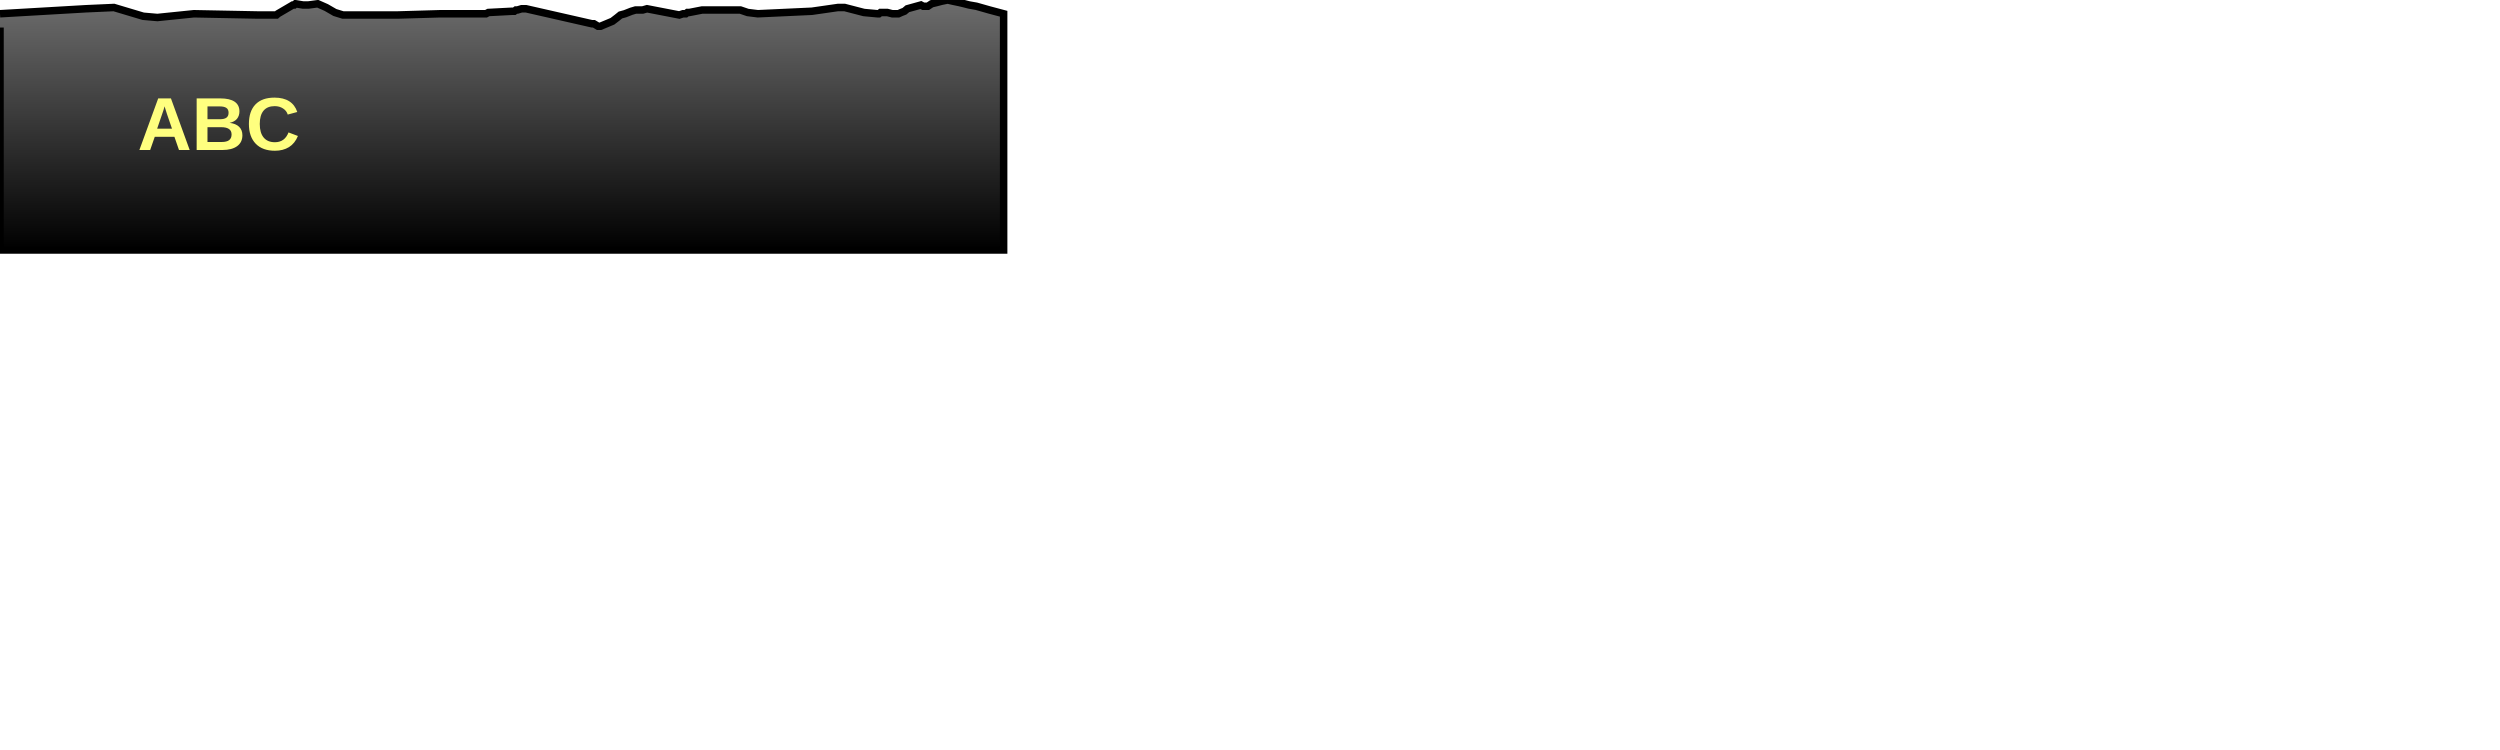
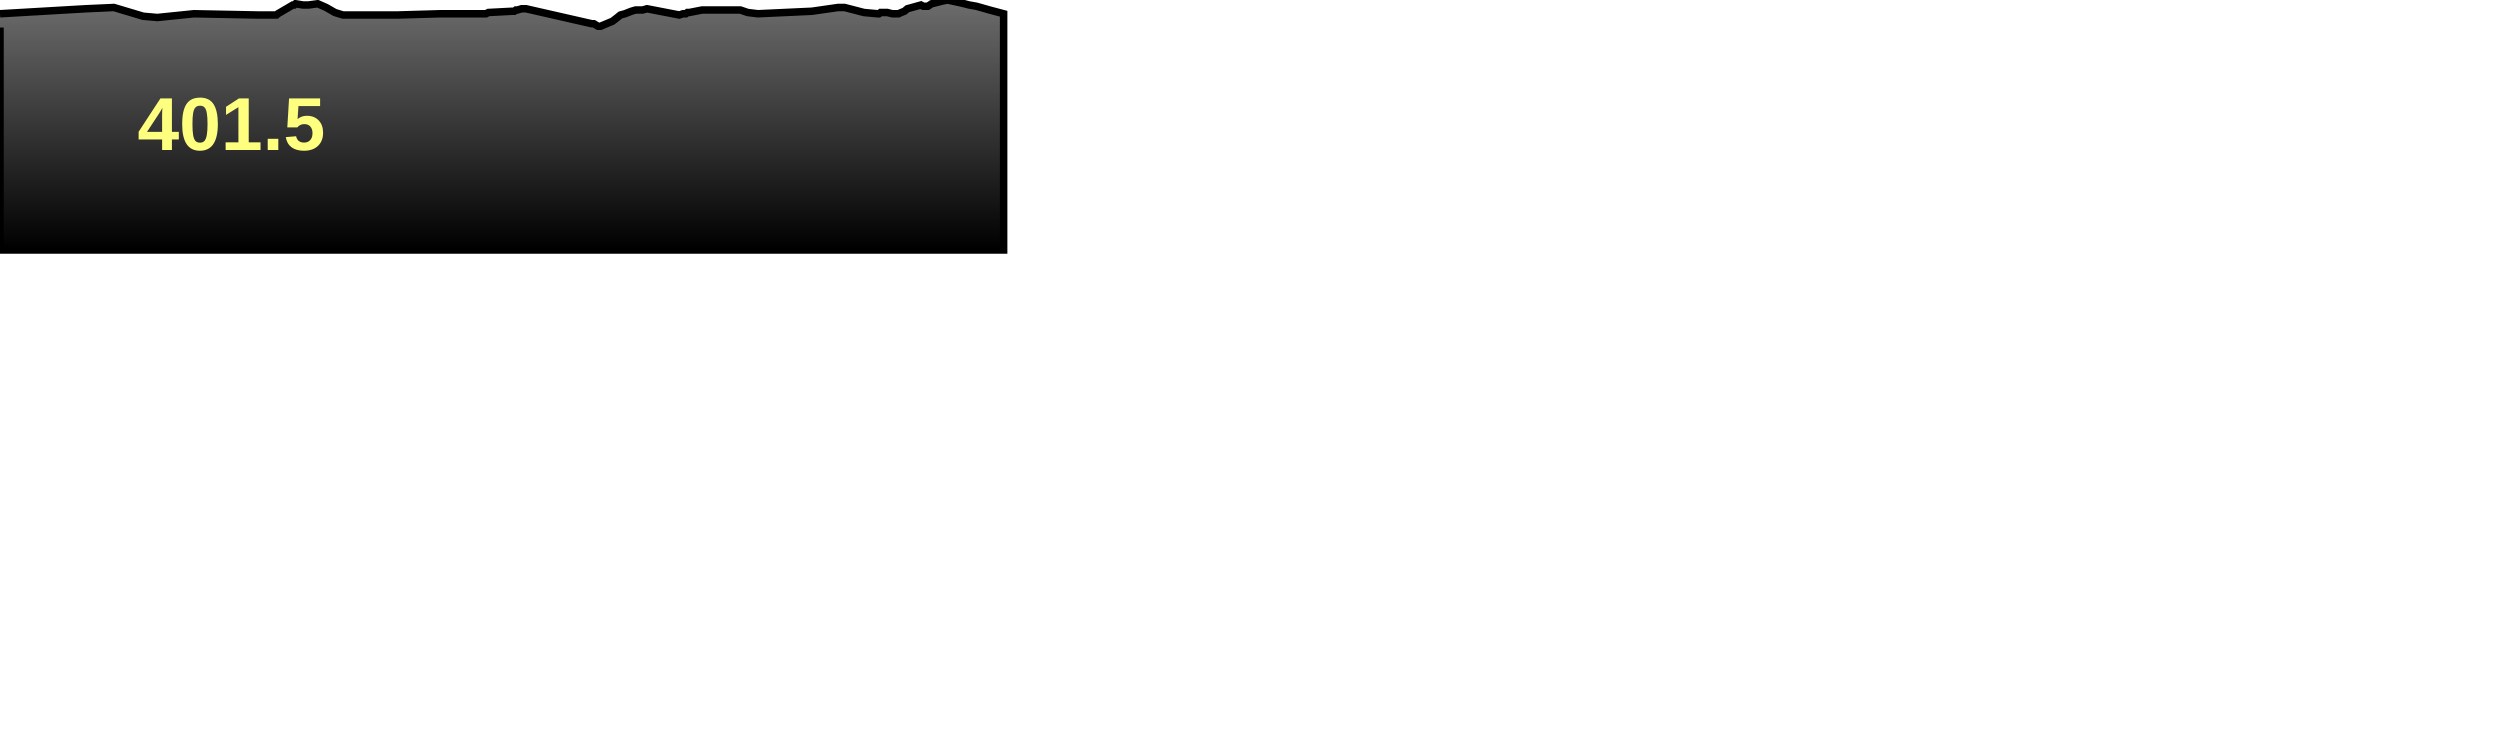
<svg xmlns="http://www.w3.org/2000/svg" baseProfile="full" height="300px" version="1.1" width="1000px">
  <defs>
    <linearGradient id="my-gradient" x1="0" x2="0" y1="0" y2="1">
      <stop offset="0.0" stop-color="#6d6d6d" stop-opacity="1" />
      <stop offset="1.0" stop-color="#000000" stop-opacity="1" />
    </linearGradient>
  </defs>
  <path d="M 0 5.5 L 34.421 3.5 L 45.576 3.0 L 57.278 6.5 L 62.936 7.0 L 77.564 5.5 L 103.081 6.0 L 108.384 6.0 L 109.334 6.0 L 109.938 6.0 L 110.593 6.0 L 111.157 5.5 L 117.133 2.0 L 117.666 2.0 L 118.224 1.5 L 121.211 2.0 L 122.07 2.0 L 122.805 2.0 L 123.375 2.0 L 127.093 1.5 L 130.496 3.0 L 133.95 5.0 L 137.188 6.0 L 159.083 6.0 L 176.168 5.5 L 183.94 5.5 L 185.607 5.5 L 186.466 5.5 L 187.198 5.5 L 187.866 5.5 L 192.652 5.5 L 193.211 5.5 L 193.824 5.5 L 194.419 5.5 L 195.355 5.0 L 204.878 4.5 L 205.716 4.5 L 206.372 4.0 L 206.992 4.0 L 208.647 3.5 L 209.256 3.5 L 210.386 3.5 L 236.746 9.5 L 237.548 9.5 L 238.38 10.0 L 239.195 10.5 L 240.197 10.5 L 244.987 8.5 L 246.937 7.0 L 248.168 6.0 L 249.999 5.5 L 252.543 4.5 L 254.238 4.0 L 255.695 4.0 L 257.072 4.0 L 258.803 3.5 L 271.725 6.0 L 273.206 5.5 L 274.336 5.5 L 274.967 5.0 L 275.714 5.0 L 280.84 4.0 L 281.928 4.0 L 283.145 4.0 L 285.527 4.0 L 296.149 4.0 L 299.085 5.0 L 303.146 5.5 L 324.746 4.5 L 335.171 3.0 L 335.861 3.0 L 336.377 3.0 L 337.057 3.0 L 337.859 3.0 L 345.568 5.0 L 350.927 5.5 L 351.583 5.5 L 352.22 5.0 L 352.928 5.0 L 353.762 5.0 L 354.933 5.0 L 356.892 5.5 L 357.694 5.5 L 358.513 5.5 L 359.394 5.5 L 360.492 5.0 L 361.781 4.5 L 362.958 3.5 L 368.367 2.0 L 369.3 2.5 L 369.835 2.5 L 370.547 2.5 L 371.159 2.5 L 372.661 1.5 L 374.739 1.0 L 376.639 0.5 L 379.071 0.0 L 381.24 0.5 L 383.664 1.0 L 385.738 1.5 L 387.688 2.0 L 390.547 2.5 L 395.828 4.0 L 401.452 5.5 L 401.452 100 L 0.0 100 L 0.0 11.0" fill="url(#my-gradient)" stroke="black" stroke-width="3" />
-   <text fill="#ffff7f" font-family="Arial" font-size="30px" font-weight="bold" stroke="none" x="55" y="60">ABC</text>
+   <text fill="#ffff7f" font-family="Arial" font-size="30px" font-weight="bold" stroke="none" x="55" y="60">401.5</text>
</svg>
